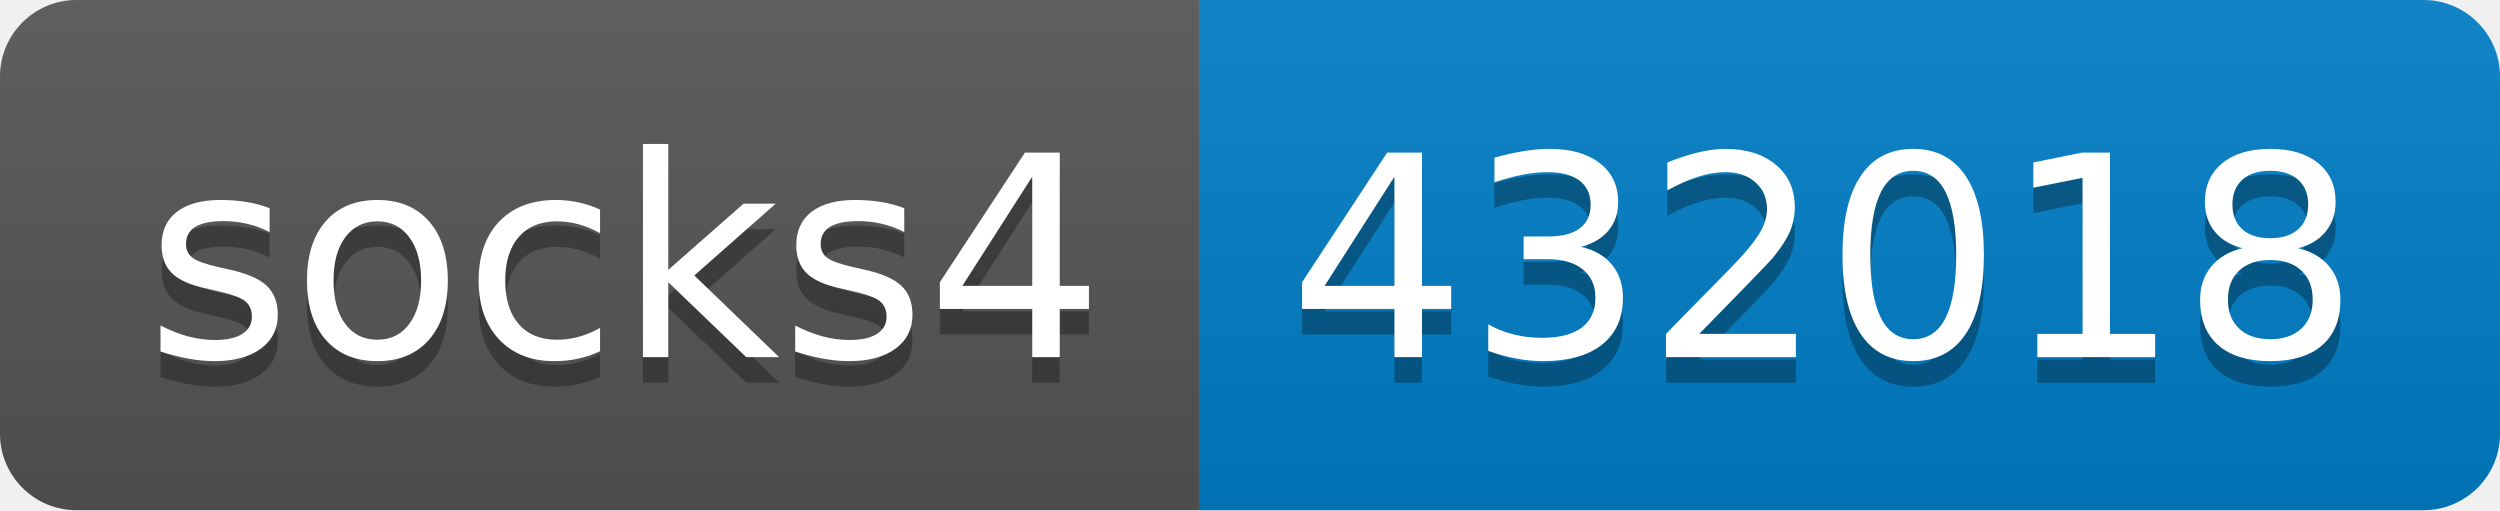
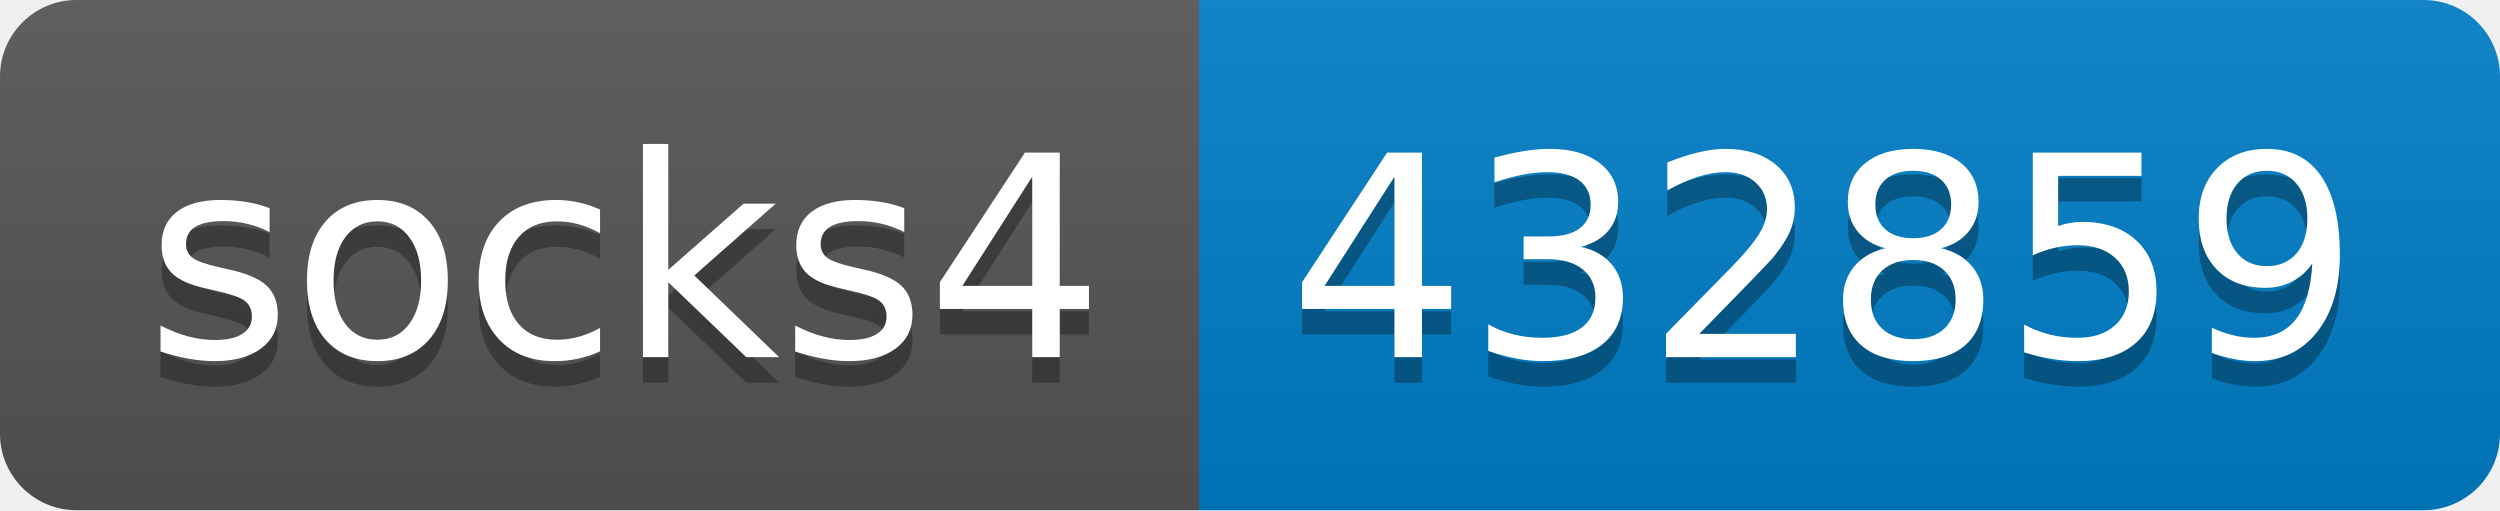
- <svg xmlns="http://www.w3.org/2000/svg" width="98" height="20" role="img" aria-label="socks4: 432018">
+ <svg xmlns="http://www.w3.org/2000/svg" width="98" height="20" role="img" aria-label="socks4: 432859">
  <linearGradient id="s" x2="0" y2="100%">
    <stop offset="0" stop-color="#bbb" stop-opacity=".1" />
    <stop offset="1" stop-opacity=".1" />
  </linearGradient>
  <clipPath id="r">
    <rect width="98" height="20" rx="3" fill="#fff" />
  </clipPath>
  <g clip-path="url(#r)">
    <rect width="47" height="20" fill="#555" />
    <rect x="47" width="51" height="20" fill="#007ec6" />
    <rect width="98" height="20" fill="url(#s)" />
  </g>
  <g fill="#fff" text-anchor="middle" font-family="Verdana,Geneva,DejaVu Sans,sans-serif" text-rendering="geometricPrecision" font-size="110">
    <text aria-hidden="true" x="245" y="150" fill="#010101" fill-opacity=".3" transform="scale(.1)" textLength="370">socks4</text>
    <text x="245" y="140" transform="scale(.1)" fill="#fff" textLength="370">socks4</text>
-     <text aria-hidden="true" x="715" y="150" fill="#010101" fill-opacity=".3" transform="scale(.1)" textLength="410">432018</text>
-     <text x="715" y="140" transform="scale(.1)" fill="#fff" textLength="410">432018</text>
+     <text aria-hidden="true" x="715" y="150" fill="#010101" fill-opacity=".3" transform="scale(.1)" textLength="410">432859</text>
+     <text x="715" y="140" transform="scale(.1)" fill="#fff" textLength="410">432859</text>
  </g>
</svg>
